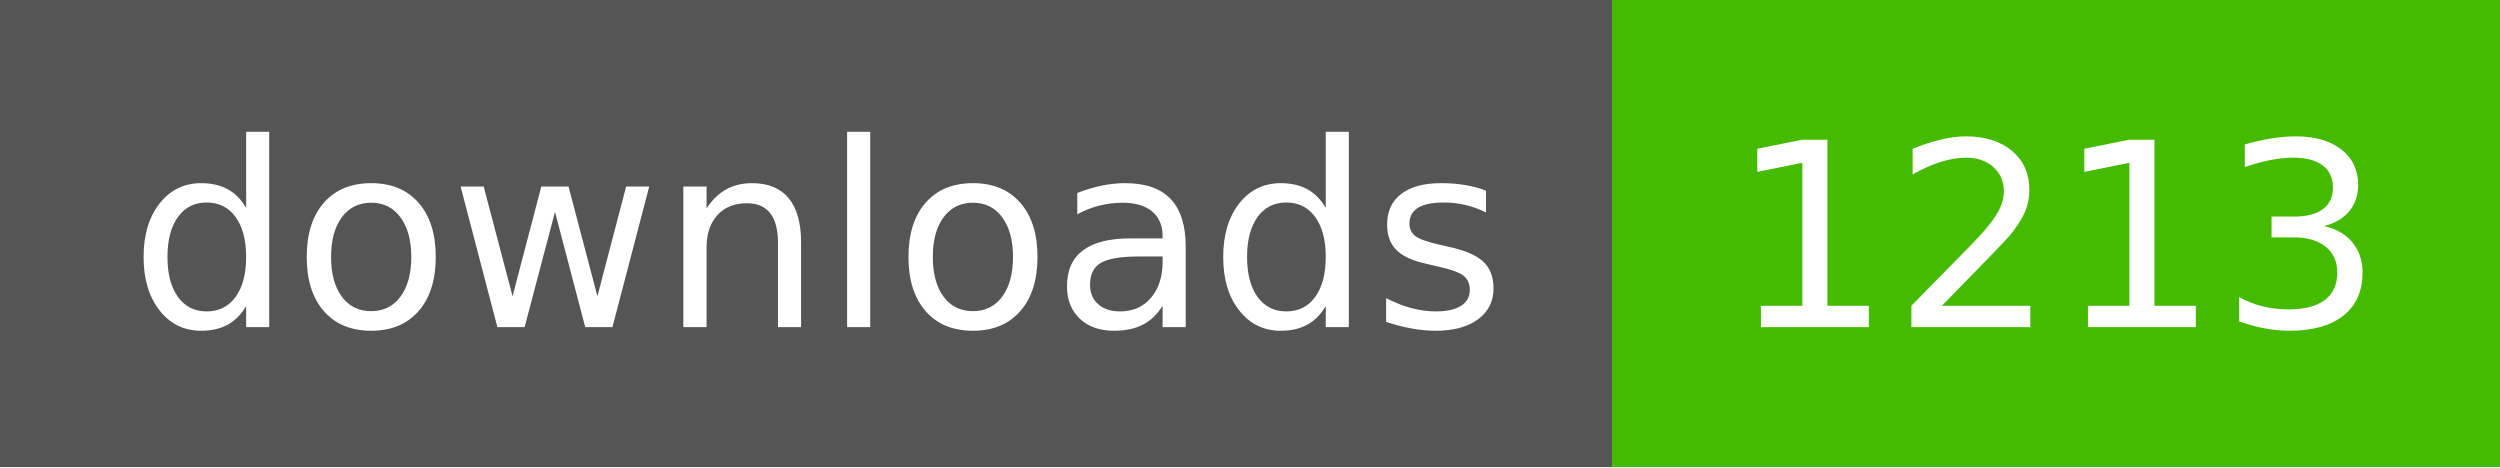
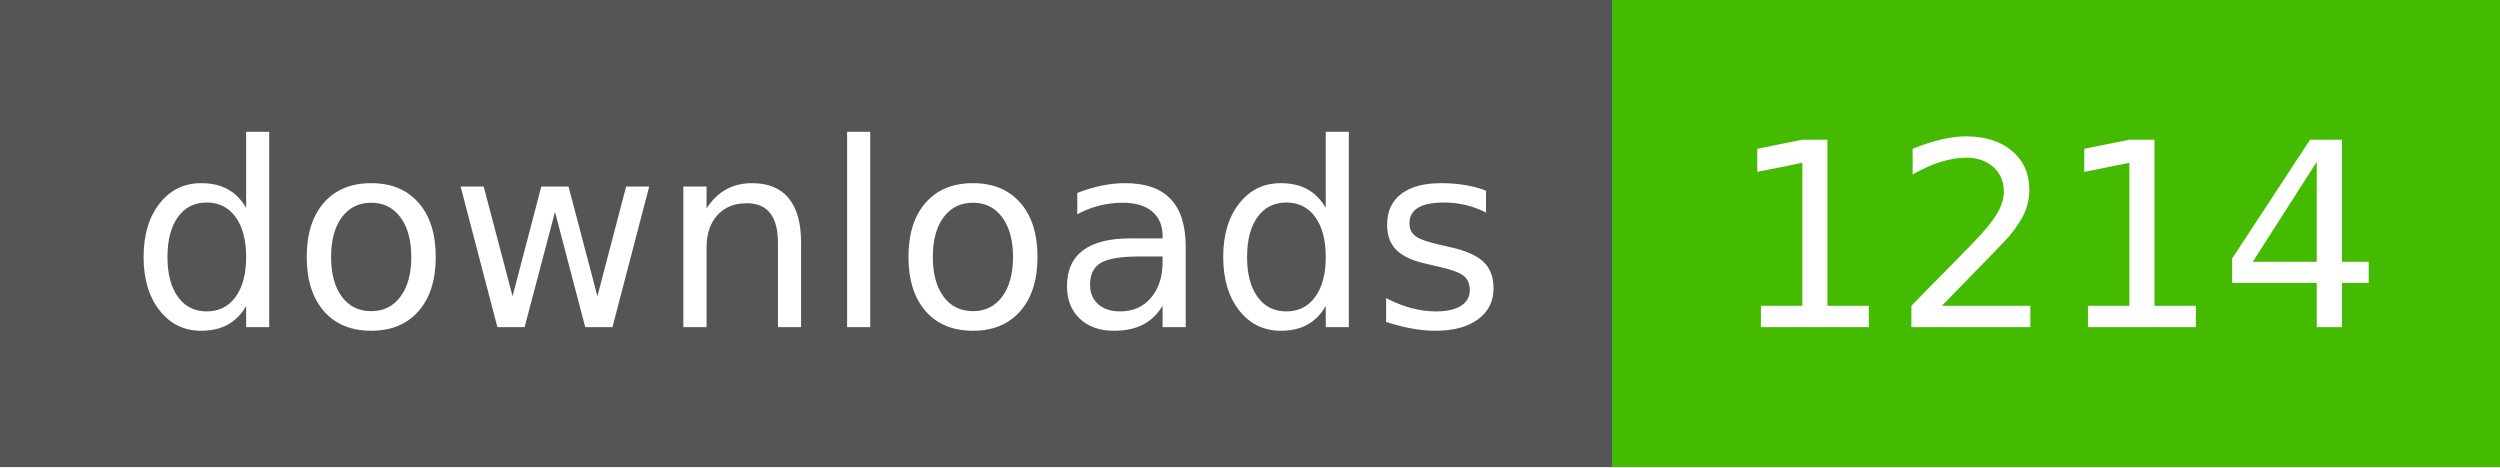
- <svg xmlns="http://www.w3.org/2000/svg" width="107" height="20" role="img" aria-label="downloads: 1213">
+ <svg xmlns="http://www.w3.org/2000/svg" width="107" height="20" role="img" aria-label="downloads: 1214">
  <g shape-rendering="crispEdges">
    <rect width="69" height="20" fill="#555" />
    <rect x="69" width="38" height="20" fill="#4b0" />
  </g>
  <g fill="#fff" text-anchor="middle" font-family="Verdana,Geneva,DejaVu Sans,sans-serif" text-rendering="geometricPrecision" font-size="110">
    <text x="350" y="140" textLength="590" transform="scale(.1)">downloads</text>
-     <text x="880" y="140" textLength="280" transform="scale(.1)">1213</text>
+     <text x="880" y="140" textLength="280" transform="scale(.1)">1214</text>
  </g>
</svg>
